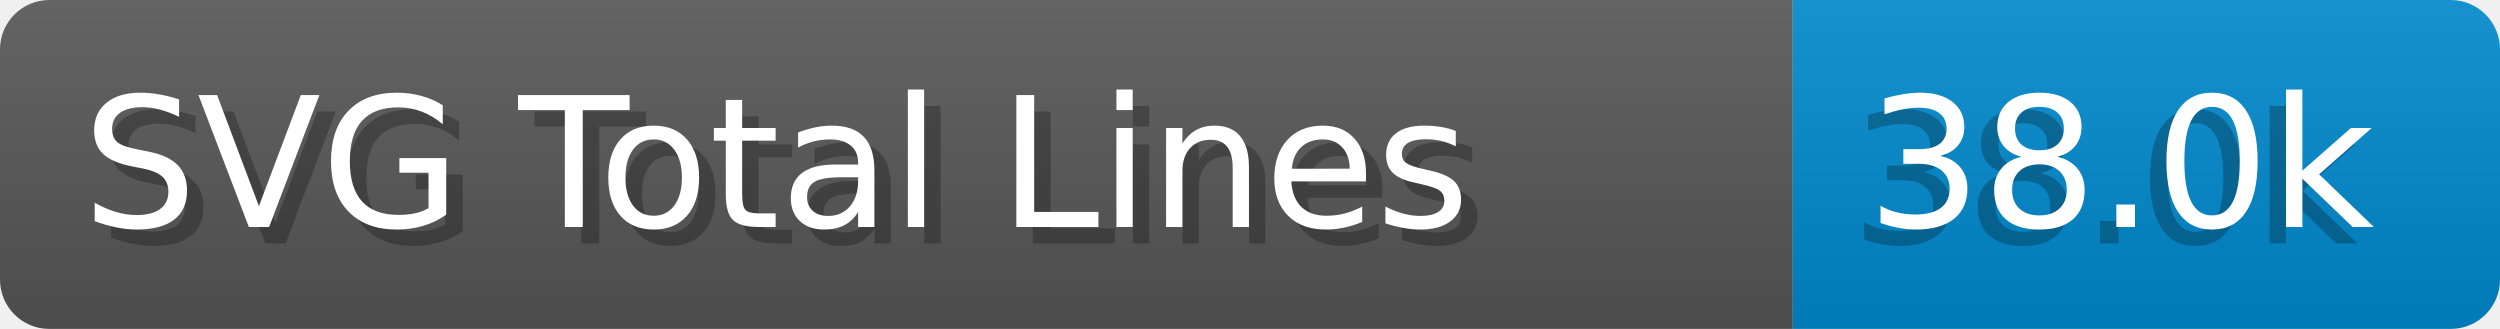
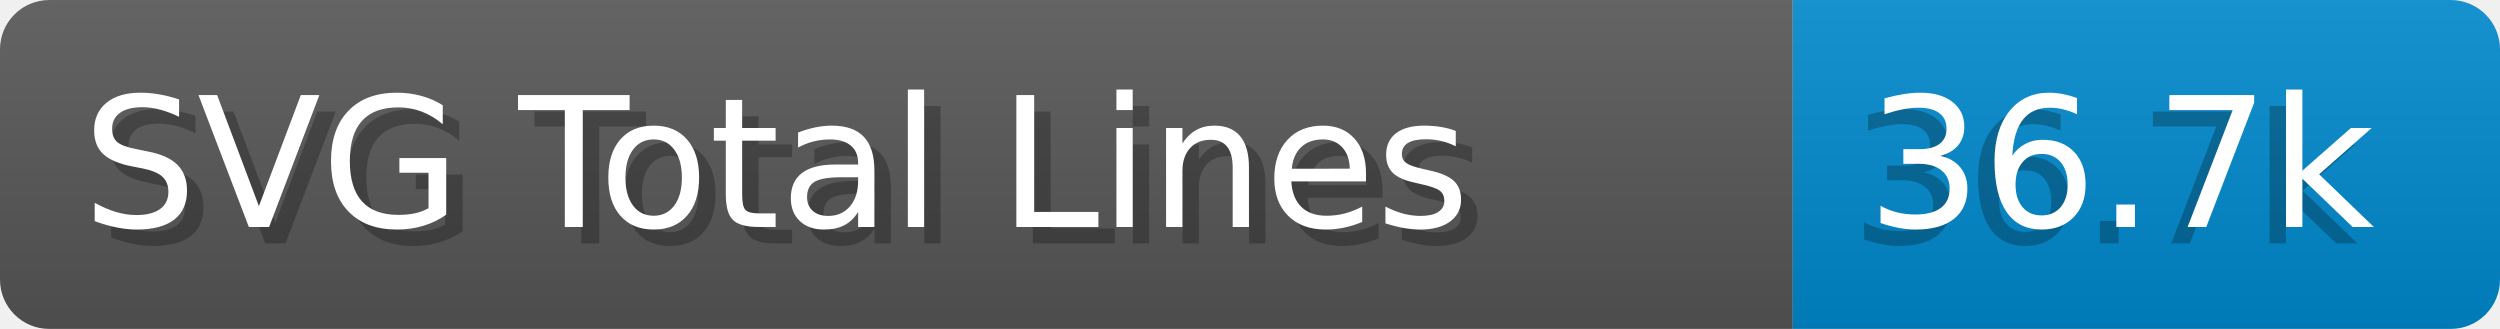
- <svg xmlns="http://www.w3.org/2000/svg" width="152.0" height="20" viewBox="0 0 1520.0 200" role="img" aria-label="SVG Total Lines: 38.0k">
+ <svg xmlns="http://www.w3.org/2000/svg" width="152.0" height="20" viewBox="0 0 1520.0 200" role="img" aria-label="SVG Total Lines: 36.7k">
  <linearGradient id="a" x2="0" y2="100%">
    <stop offset="0" stop-opacity=".1" stop-color="#EEE" />
    <stop offset="1" stop-opacity=".1" />
  </linearGradient>
  <mask id="m">
    <rect width="1520.0" height="200" rx="30" fill="#FFF" />
  </mask>
  <g mask="url(#m)">
    <rect width="1090.0" height="200" fill="#555" />
    <rect width="430.0" height="200" fill="#08C" x="1090.0" />
    <rect width="1520.0" height="200" fill="url(#a)" />
  </g>
  <g aria-hidden="true" fill="#fff" text-anchor="start" font-family="Verdana,DejaVu Sans,sans-serif" font-size="110">
    <text x="60" y="148" textLength="990.0" fill="#000" opacity="0.25">SVG Total Lines</text>
    <text x="50" y="138" textLength="990.0">SVG Total Lines</text>
-     <text x="1125.0" y="148" textLength="330.0" fill="#000" opacity="0.25">38.0k</text>
-     <text x="1135.0" y="138" textLength="330.0">38.0k</text>
+     <text x="1125.0" y="148" textLength="330.0" fill="#000" opacity="0.25">36.7k</text>
+     <text x="1135.0" y="138" textLength="330.0">36.7k</text>
  </g>
</svg>
